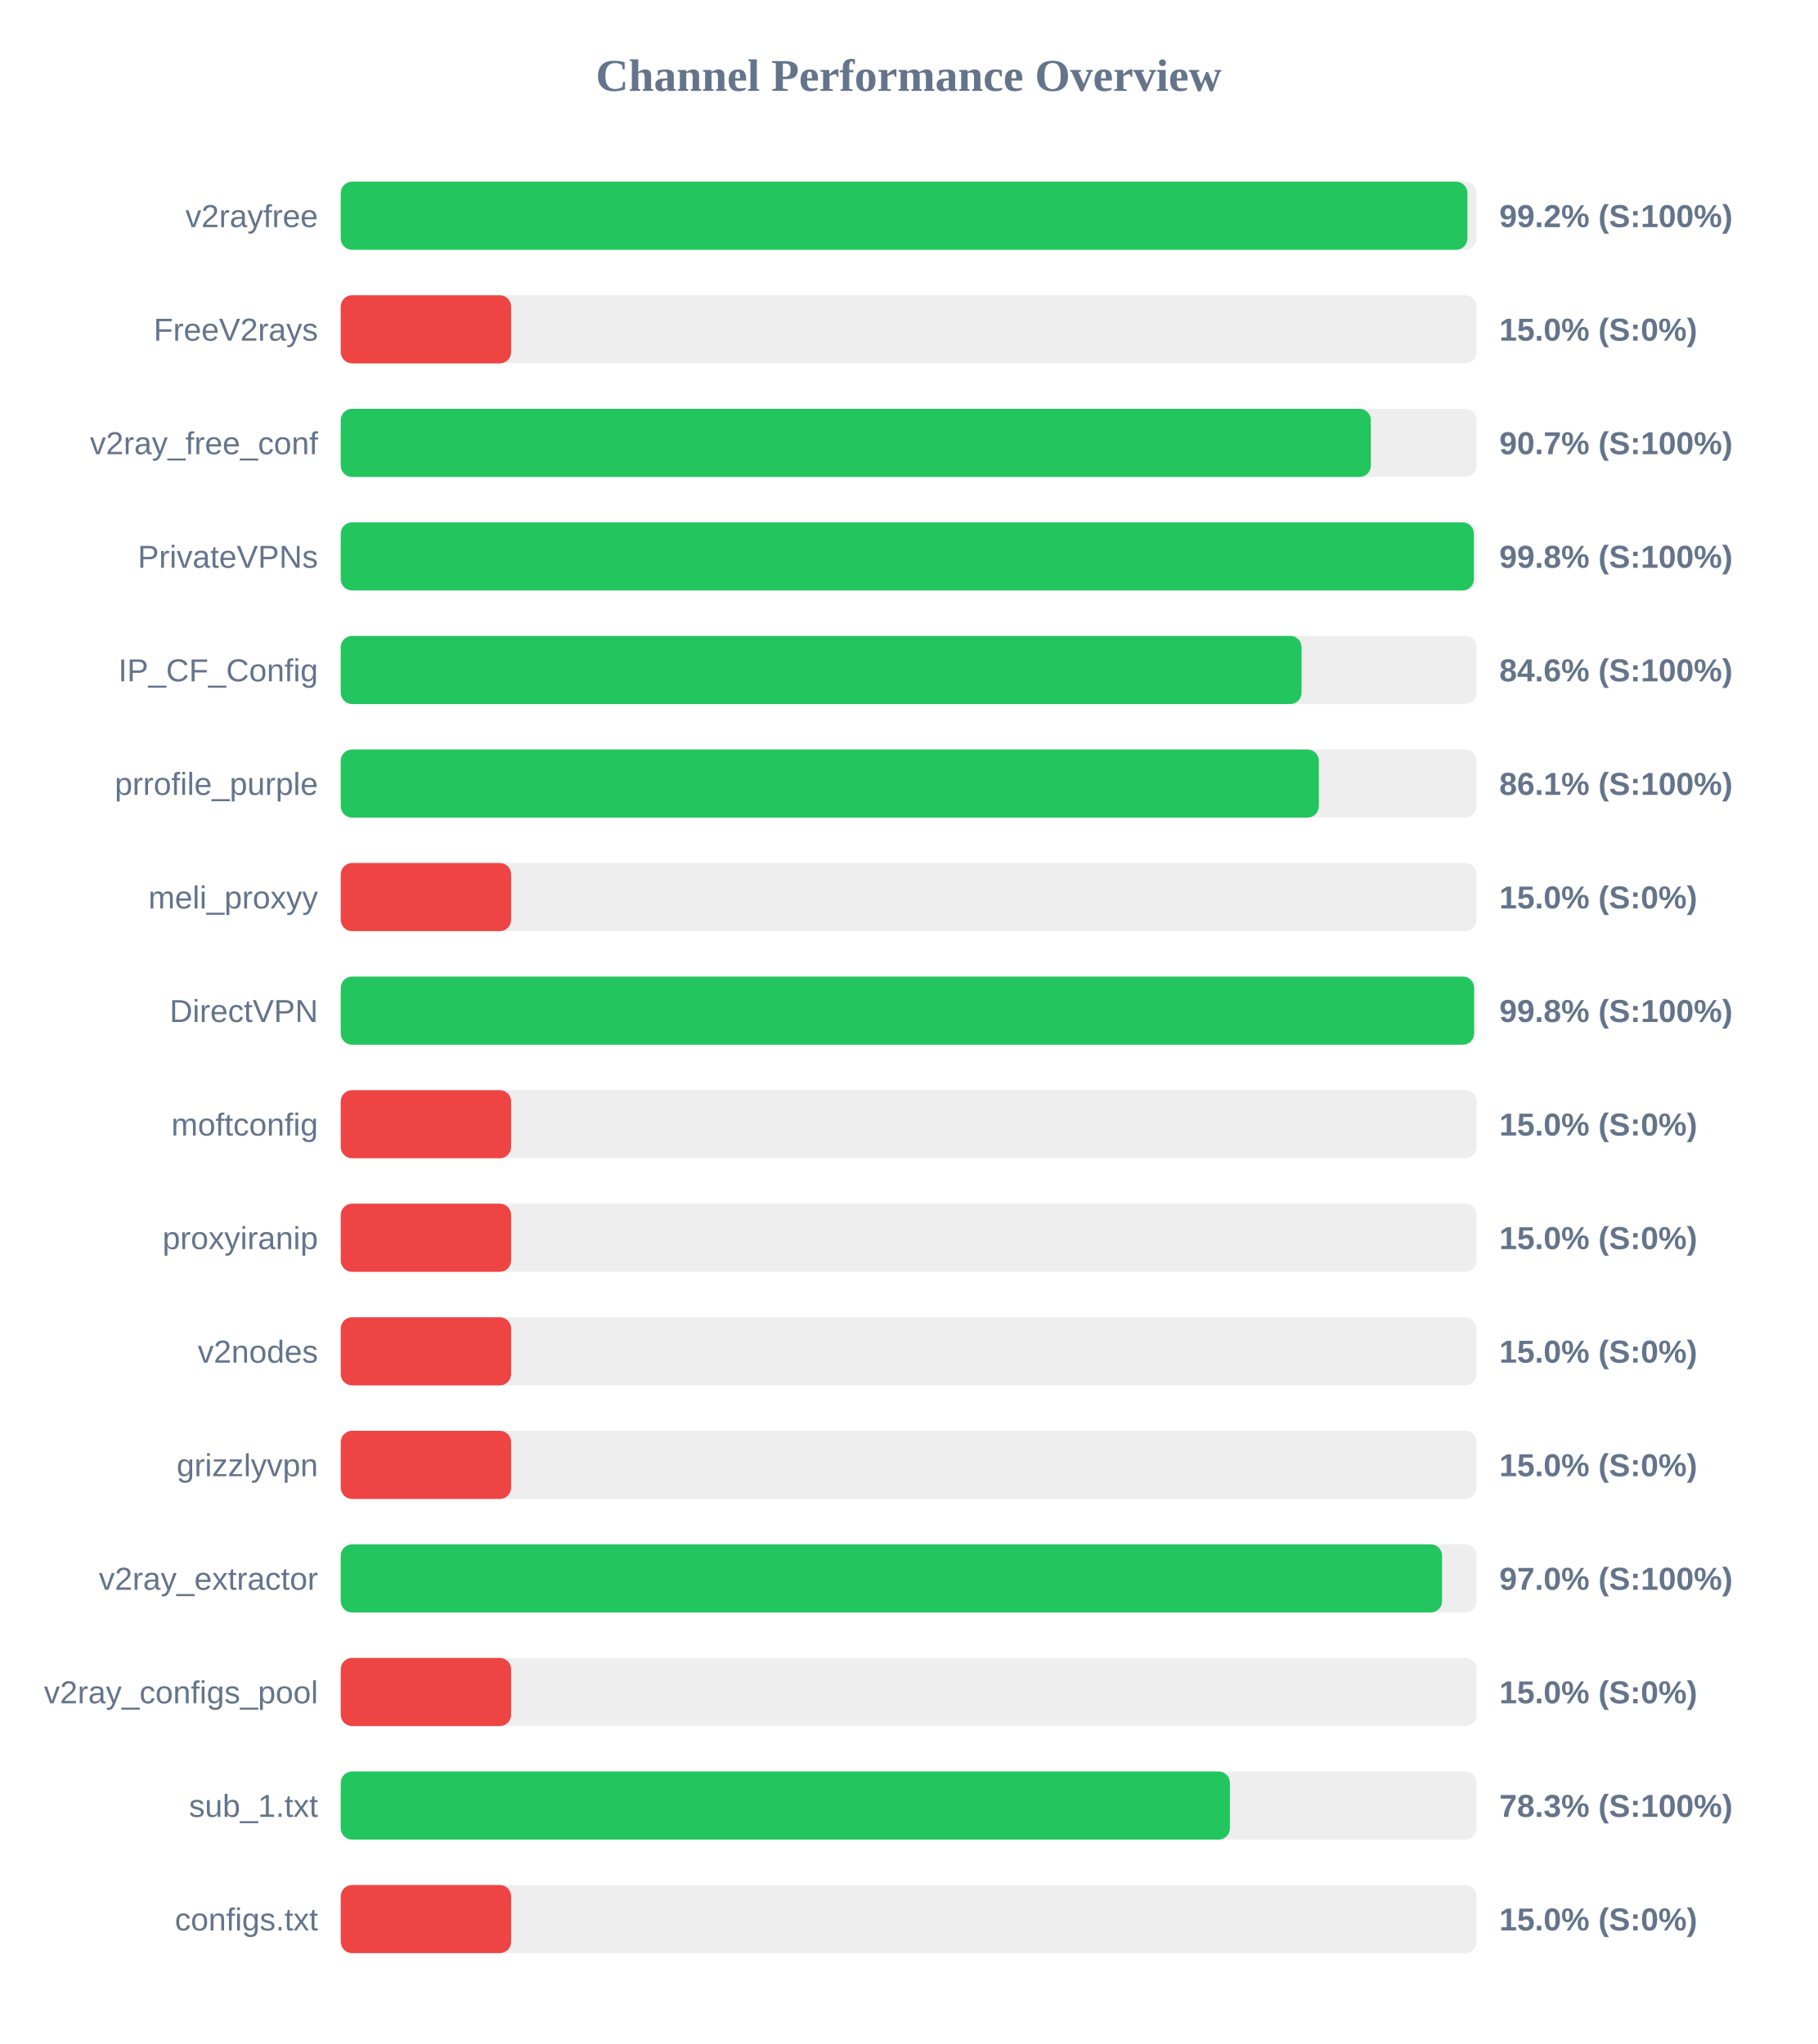
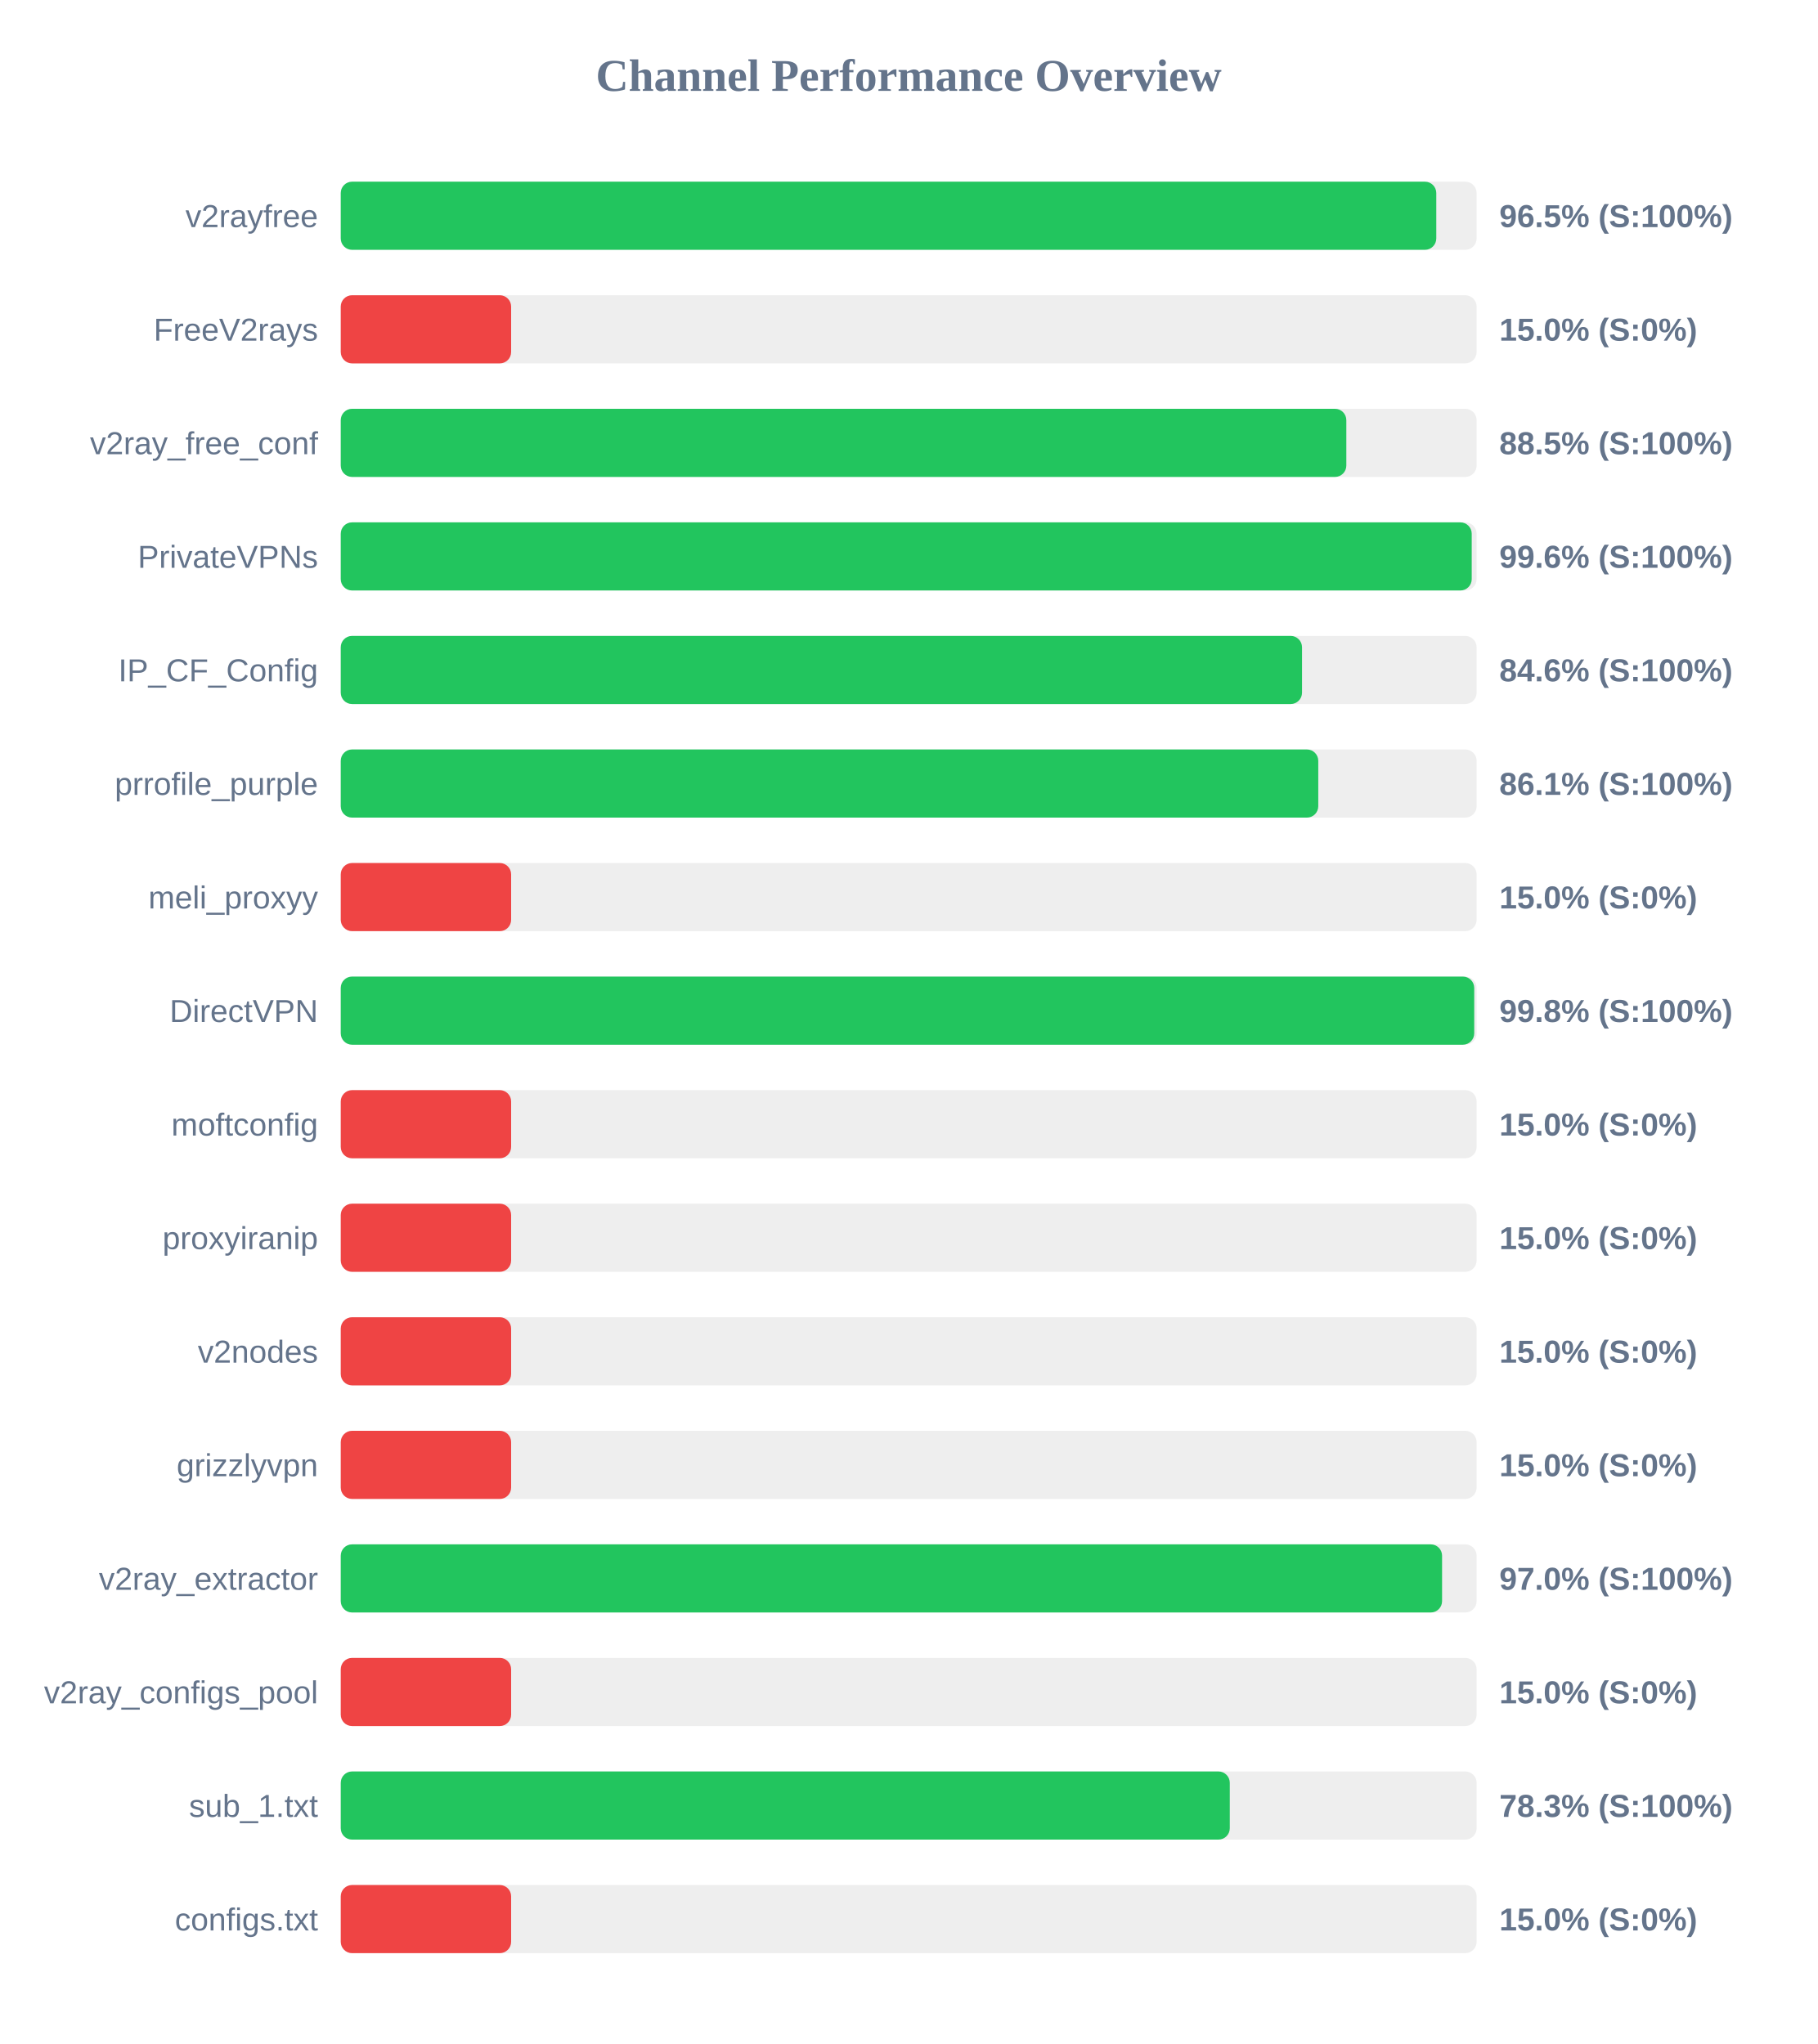
<svg xmlns="http://www.w3.org/2000/svg" width="800" height="900" version="1.1">
  <style>
        .row { font: 14px Arial; fill: #64748b; }
        .score { font: bold 14px Arial; fill: #64748b; }
    </style>
  <text x="400" y="40" text-anchor="middle" font-size="20px" font-weight="bold" fill="#64748b">Channel Performance Overview</text>
  <rect x="150" y="80" width="500" height="30" fill="#eee" rx="5" />
-   <rect x="150" y="80" width="495.95" height="30" fill="#22c55e" rx="5" />
+   <rect x="150" y="80" width="482.25" height="30" fill="#22c55e" rx="5" />
  <text x="140" y="100" text-anchor="end" class="row">v2rayfree</text>
-   <text x="660" y="100" text-anchor="start" class="score">99.2% (S:100%)</text>
+   <text x="660" y="100" text-anchor="start" class="score">96.5% (S:100%)</text>
  <rect x="150" y="130" width="500" height="30" fill="#eee" rx="5" />
  <rect x="150" y="130" width="75.0" height="30" fill="#ef4444" rx="5" />
  <text x="140" y="150" text-anchor="end" class="row">FreeV2rays</text>
  <text x="660" y="150" text-anchor="start" class="score">15.0% (S:0%)</text>
  <rect x="150" y="180" width="500" height="30" fill="#eee" rx="5" />
-   <rect x="150" y="180" width="453.45" height="30" fill="#22c55e" rx="5" />
+   <rect x="150" y="180" width="442.65" height="30" fill="#22c55e" rx="5" />
  <text x="140" y="200" text-anchor="end" class="row">v2ray_free_conf</text>
-   <text x="660" y="200" text-anchor="start" class="score">90.7% (S:100%)</text>
+   <text x="660" y="200" text-anchor="start" class="score">88.5% (S:100%)</text>
  <rect x="150" y="230" width="500" height="30" fill="#eee" rx="5" />
-   <rect x="150" y="230" width="498.8" height="30" fill="#22c55e" rx="5" />
+   <rect x="150" y="230" width="497.85" height="30" fill="#22c55e" rx="5" />
  <text x="140" y="250" text-anchor="end" class="row">PrivateVPNs</text>
-   <text x="660" y="250" text-anchor="start" class="score">99.8% (S:100%)</text>
+   <text x="660" y="250" text-anchor="start" class="score">99.6% (S:100%)</text>
  <rect x="150" y="280" width="500" height="30" fill="#eee" rx="5" />
-   <rect x="150" y="280" width="422.95" height="30" fill="#22c55e" rx="5" />
+   <rect x="150" y="280" width="423.15" height="30" fill="#22c55e" rx="5" />
  <text x="140" y="300" text-anchor="end" class="row">IP_CF_Config</text>
  <text x="660" y="300" text-anchor="start" class="score">84.6% (S:100%)</text>
  <rect x="150" y="330" width="500" height="30" fill="#eee" rx="5" />
-   <rect x="150" y="330" width="430.55" height="30" fill="#22c55e" rx="5" />
+   <rect x="150" y="330" width="430.3" height="30" fill="#22c55e" rx="5" />
  <text x="140" y="350" text-anchor="end" class="row">prrofile_purple</text>
  <text x="660" y="350" text-anchor="start" class="score">86.1% (S:100%)</text>
  <rect x="150" y="380" width="500" height="30" fill="#eee" rx="5" />
  <rect x="150" y="380" width="75.0" height="30" fill="#ef4444" rx="5" />
  <text x="140" y="400" text-anchor="end" class="row">meli_proxyy</text>
  <text x="660" y="400" text-anchor="start" class="score">15.0% (S:0%)</text>
  <rect x="150" y="430" width="500" height="30" fill="#eee" rx="5" />
-   <rect x="150" y="430" width="498.9" height="30" fill="#22c55e" rx="5" />
+   <rect x="150" y="430" width="498.95" height="30" fill="#22c55e" rx="5" />
  <text x="140" y="450" text-anchor="end" class="row">DirectVPN</text>
  <text x="660" y="450" text-anchor="start" class="score">99.8% (S:100%)</text>
  <rect x="150" y="480" width="500" height="30" fill="#eee" rx="5" />
  <rect x="150" y="480" width="75.0" height="30" fill="#ef4444" rx="5" />
  <text x="140" y="500" text-anchor="end" class="row">moftconfig</text>
  <text x="660" y="500" text-anchor="start" class="score">15.0% (S:0%)</text>
  <rect x="150" y="530" width="500" height="30" fill="#eee" rx="5" />
  <rect x="150" y="530" width="75.0" height="30" fill="#ef4444" rx="5" />
  <text x="140" y="550" text-anchor="end" class="row">proxyiranip</text>
  <text x="660" y="550" text-anchor="start" class="score">15.0% (S:0%)</text>
  <rect x="150" y="580" width="500" height="30" fill="#eee" rx="5" />
  <rect x="150" y="580" width="75.0" height="30" fill="#ef4444" rx="5" />
  <text x="140" y="600" text-anchor="end" class="row">v2nodes</text>
  <text x="660" y="600" text-anchor="start" class="score">15.0% (S:0%)</text>
  <rect x="150" y="630" width="500" height="30" fill="#eee" rx="5" />
  <rect x="150" y="630" width="75.0" height="30" fill="#ef4444" rx="5" />
  <text x="140" y="650" text-anchor="end" class="row">grizzlyvpn</text>
  <text x="660" y="650" text-anchor="start" class="score">15.0% (S:0%)</text>
  <rect x="150" y="680" width="500" height="30" fill="#eee" rx="5" />
  <rect x="150" y="680" width="484.8" height="30" fill="#22c55e" rx="5" />
  <text x="140" y="700" text-anchor="end" class="row">v2ray_extractor</text>
  <text x="660" y="700" text-anchor="start" class="score">97.0% (S:100%)</text>
  <rect x="150" y="730" width="500" height="30" fill="#eee" rx="5" />
  <rect x="150" y="730" width="75.0" height="30" fill="#ef4444" rx="5" />
  <text x="140" y="750" text-anchor="end" class="row">v2ray_configs_pool</text>
  <text x="660" y="750" text-anchor="start" class="score">15.0% (S:0%)</text>
  <rect x="150" y="780" width="500" height="30" fill="#eee" rx="5" />
-   <rect x="150" y="780" width="391.4" height="30" fill="#22c55e" rx="5" />
+   <rect x="150" y="780" width="391.35" height="30" fill="#22c55e" rx="5" />
  <text x="140" y="800" text-anchor="end" class="row">sub_1.txt</text>
  <text x="660" y="800" text-anchor="start" class="score">78.3% (S:100%)</text>
  <rect x="150" y="830" width="500" height="30" fill="#eee" rx="5" />
  <rect x="150" y="830" width="75.0" height="30" fill="#ef4444" rx="5" />
  <text x="140" y="850" text-anchor="end" class="row">configs.txt</text>
  <text x="660" y="850" text-anchor="start" class="score">15.0% (S:0%)</text>
</svg>
